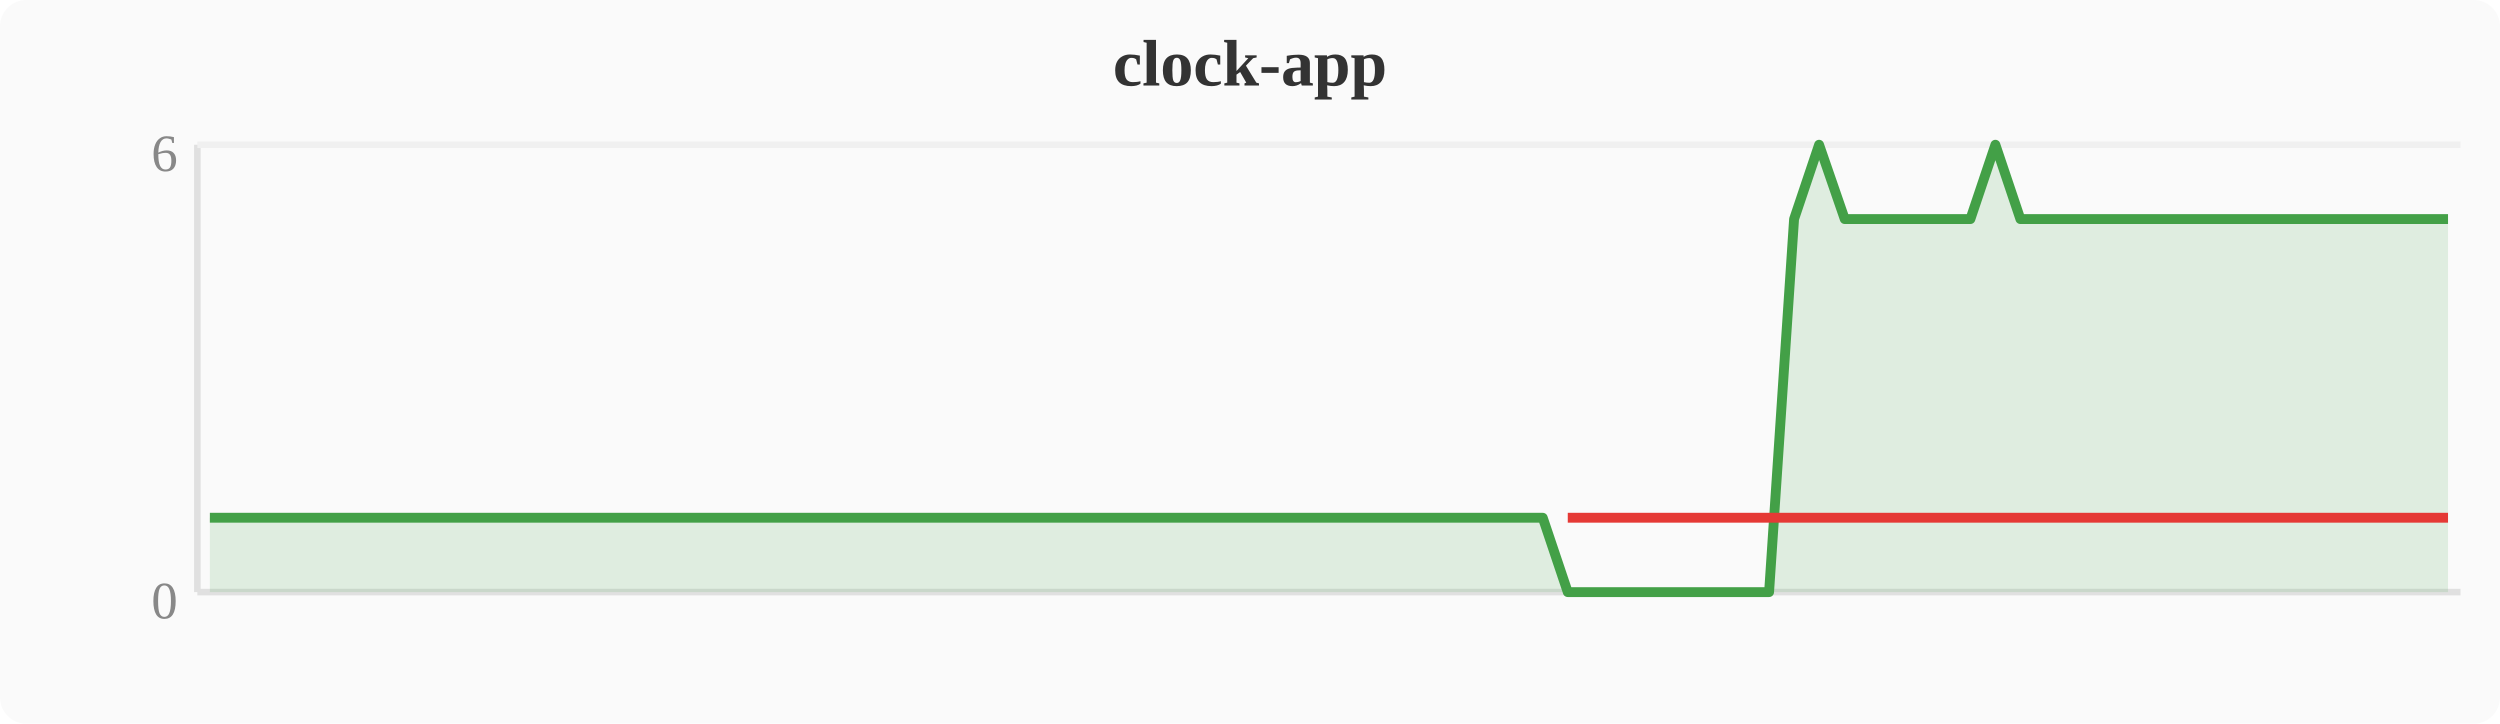
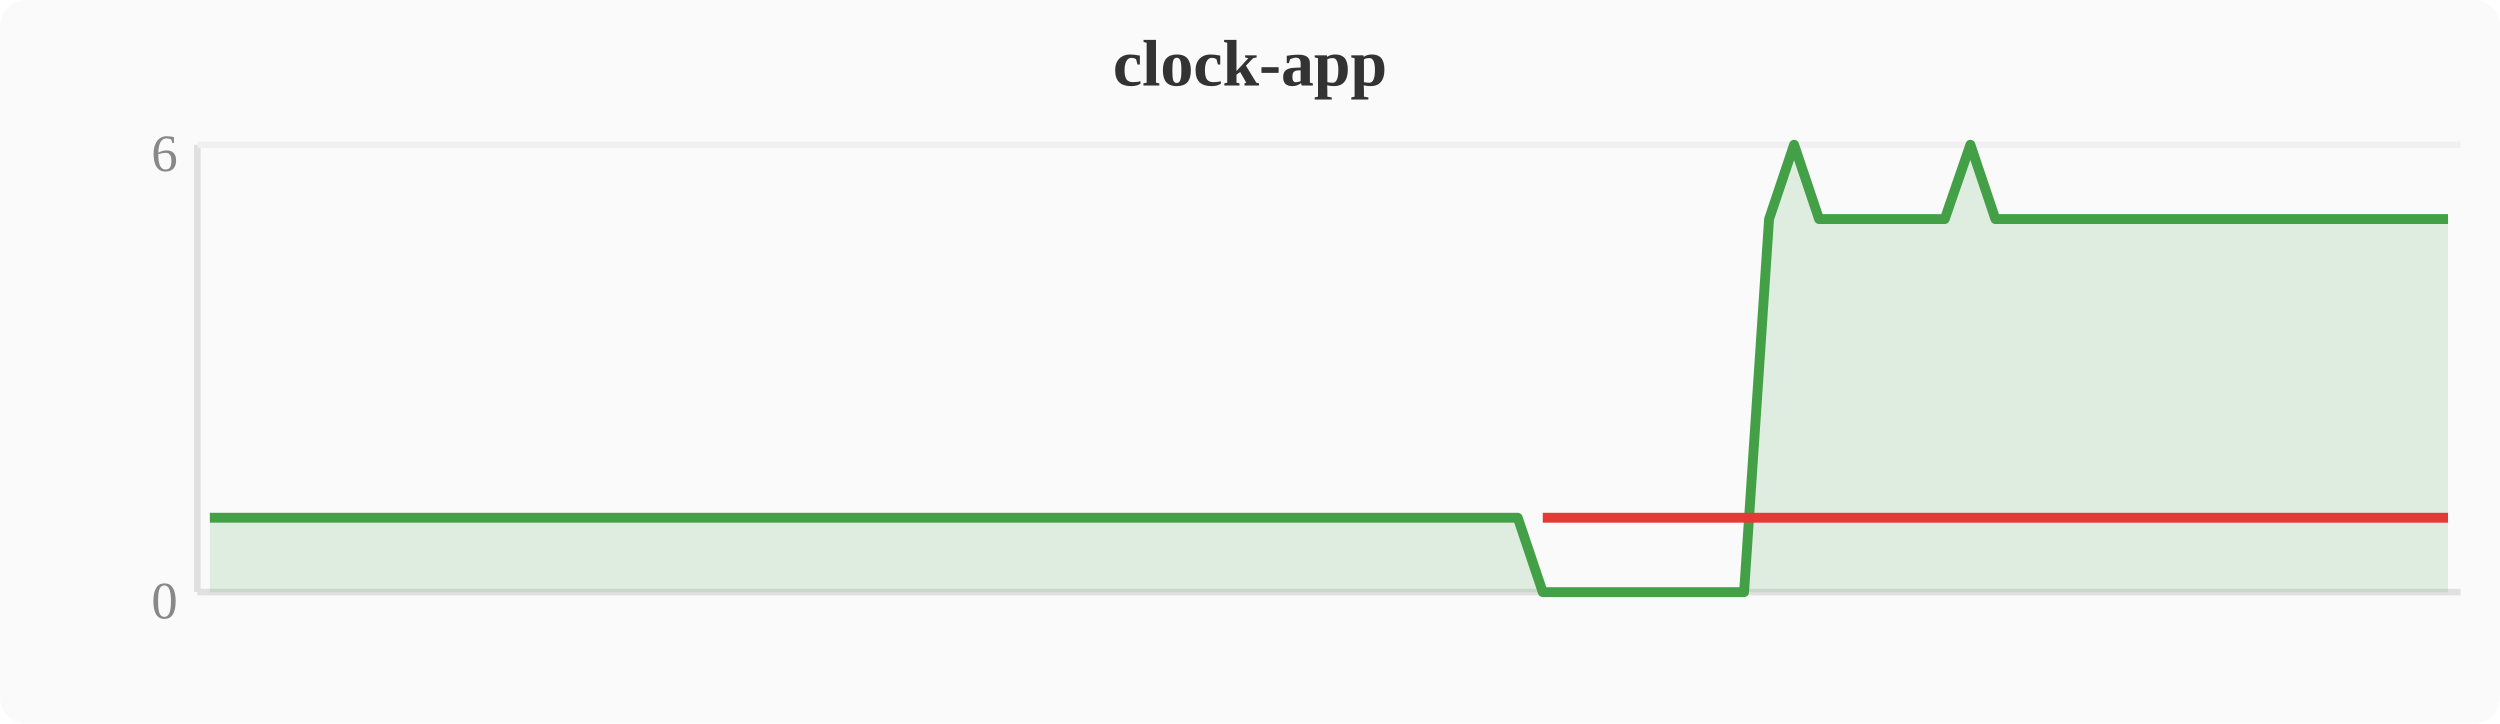
<svg xmlns="http://www.w3.org/2000/svg" width="380" height="110" viewBox="0 0 380 110">
  <rect width="380" height="110" fill="#fafafa" rx="4" />
  <text x="190" y="13" text-anchor="middle" font-size="10" font-weight="bold" fill="#333">clock-app</text>
  <line x1="30" y1="22" x2="30" y2="90" stroke="#e0e0e0" stroke-width="1" />
  <line x1="30" y1="90" x2="374" y2="90" stroke="#e0e0e0" stroke-width="1" />
  <line x1="30" y1="22" x2="374" y2="22" stroke="#f0f0f0" stroke-width="1" />
  <text x="27" y="94" text-anchor="end" font-size="8" fill="#888">0</text>
  <text x="27" y="26" text-anchor="end" font-size="8" fill="#888">6</text>
-   <polygon points="31.9,78.7 35.7,78.7 39.6,78.7 43.4,78.7 47.2,78.7 51.0,78.7 54.8,78.7 58.7,78.7 62.5,78.7 66.3,78.7 70.1,78.7 74.0,78.7 77.8,78.7 81.6,78.7 85.4,78.7 89.2,78.7 93.1,78.7 96.9,78.7 100.7,78.7 104.5,78.7 108.4,78.7 112.2,78.7 116.0,78.7 119.8,78.7 123.6,78.7 127.5,78.7 131.3,78.7 135.1,78.7 138.9,78.7 142.8,78.7 146.6,78.7 150.4,78.7 154.2,78.7 158.0,78.7 161.9,78.7 165.7,78.7 169.5,78.7 173.3,78.7 177.2,78.7 181.0,78.7 184.8,78.7 188.6,78.7 192.4,78.7 196.3,78.7 200.1,78.7 203.9,78.7 207.7,78.7 211.6,78.7 215.4,78.7 219.2,78.7 223.0,78.7 226.8,78.7 230.7,78.7 234.5,78.7 238.3,90.0 242.1,90.0 246.0,90.0 249.8,90.0 253.6,90.0 257.4,90.0 261.2,90.0 265.1,90.0 268.9,90.0 272.7,33.3 276.5,22.0 280.4,33.3 284.2,33.3 288.0,33.3 291.8,33.3 295.6,33.3 299.5,33.3 303.3,22.0 307.1,33.3 310.9,33.3 314.8,33.3 318.6,33.3 322.4,33.3 326.2,33.3 330.0,33.3 333.9,33.3 337.7,33.3 341.5,33.3 345.3,33.3 349.2,33.3 353.0,33.3 356.8,33.3 360.6,33.3 364.4,33.3 368.3,33.3 372.1,33.3 372.1,90 31.9,90" fill="#43a047" opacity="0.15" />
-   <polyline points="31.9,78.7 35.7,78.7 39.6,78.7 43.4,78.7 47.2,78.7 51.0,78.7 54.8,78.7 58.7,78.7 62.5,78.7 66.3,78.7 70.1,78.7 74.0,78.7 77.8,78.7 81.6,78.7 85.4,78.7 89.2,78.7 93.1,78.7 96.9,78.7 100.7,78.7 104.5,78.7 108.4,78.7 112.2,78.7 116.0,78.7 119.8,78.7 123.6,78.7 127.5,78.7 131.3,78.7 135.1,78.7 138.9,78.7 142.8,78.7 146.6,78.7 150.4,78.7 154.2,78.7 158.0,78.7 161.9,78.7 165.7,78.7 169.5,78.7 173.3,78.7 177.2,78.7 181.0,78.7 184.8,78.7 188.6,78.7 192.4,78.7 196.3,78.7 200.1,78.7 203.9,78.7 207.7,78.7 211.6,78.7 215.4,78.7 219.2,78.7 223.0,78.7 226.8,78.7 230.7,78.7 234.5,78.7 238.3,90.0 242.1,90.0 246.0,90.0 249.8,90.0 253.6,90.0 257.4,90.0 261.2,90.0 265.1,90.0 268.9,90.0 272.7,33.3 276.5,22.0 280.4,33.3 284.2,33.3 288.0,33.3 291.8,33.3 295.6,33.3 299.5,33.3 303.3,22.0 307.1,33.3 310.9,33.3 314.8,33.3 318.6,33.3 322.4,33.3 326.2,33.3 330.0,33.3 333.9,33.3 337.7,33.3 341.5,33.3 345.3,33.3 349.2,33.3 353.0,33.3 356.8,33.3 360.6,33.3 364.4,33.3 368.3,33.3 372.1,33.3" fill="none" stroke="#43a047" stroke-width="1.5" stroke-linejoin="round" />
-   <polyline points="238.3,78.7 242.1,78.7 246.0,78.7 249.8,78.7 253.6,78.7 257.4,78.7 261.2,78.7 265.1,78.7 268.9,78.7 272.7,78.7 280.4,78.7 284.2,78.7 288.0,78.7 291.8,78.7 295.6,78.7 299.5,78.7 307.1,78.7 310.9,78.7 314.8,78.7 318.6,78.7 322.4,78.7 326.2,78.7 330.0,78.7 333.9,78.7 337.7,78.7 341.5,78.7 345.3,78.7 349.2,78.7 353.0,78.7 356.8,78.7 360.6,78.7 364.4,78.7 368.3,78.7 372.1,78.7" fill="none" stroke="#e53935" stroke-width="1.5" stroke-linejoin="round" />
+   <polygon points="31.9,78.7 35.7,78.7 39.6,78.7 43.4,78.7 47.2,78.7 51.0,78.7 54.8,78.7 58.7,78.7 62.5,78.7 66.3,78.7 70.1,78.7 74.0,78.7 77.8,78.7 81.6,78.7 85.4,78.7 89.2,78.7 93.1,78.7 96.9,78.7 100.7,78.7 104.5,78.7 108.4,78.7 112.2,78.7 116.0,78.7 119.8,78.7 123.6,78.7 127.5,78.7 131.3,78.7 135.1,78.7 138.9,78.7 142.8,78.7 146.6,78.7 150.4,78.7 154.2,78.7 158.0,78.7 161.9,78.7 165.7,78.7 169.5,78.7 173.3,78.7 177.2,78.7 181.0,78.7 184.8,78.7 188.6,78.7 192.4,78.7 196.3,78.7 200.1,78.7 203.9,78.7 207.7,78.7 211.6,78.7 215.4,78.7 219.2,78.7 223.0,78.7 226.8,78.7 230.7,78.7 234.5,90.0 238.3,90.0 242.1,90.0 246.0,90.0 249.8,90.0 253.6,90.0 257.4,90.0 261.2,90.0 265.1,90.0 268.9,33.3 272.7,22.0 276.5,33.3 280.4,33.3 284.2,33.3 288.0,33.3 291.8,33.3 295.6,33.3 299.5,22.0 303.3,33.3 307.1,33.3 310.9,33.3 314.8,33.3 318.6,33.3 322.4,33.3 326.2,33.3 330.0,33.3 333.9,33.3 337.7,33.3 341.5,33.3 345.3,33.3 349.2,33.3 353.0,33.3 356.8,33.3 360.6,33.3 364.4,33.3 368.3,33.3 372.1,33.3 372.1,90 31.9,90" fill="#43a047" opacity="0.15" />
+   <polyline points="31.9,78.7 35.7,78.7 39.6,78.7 43.4,78.7 47.2,78.7 51.0,78.7 54.8,78.7 58.7,78.7 62.5,78.7 66.3,78.7 70.1,78.7 74.0,78.7 77.8,78.7 81.6,78.7 85.4,78.7 89.2,78.7 93.1,78.7 96.9,78.7 100.7,78.7 104.5,78.7 108.4,78.7 112.2,78.7 116.0,78.7 119.8,78.7 123.6,78.7 127.5,78.7 131.3,78.7 135.1,78.7 138.9,78.7 142.8,78.7 146.6,78.7 150.4,78.7 154.2,78.7 158.0,78.7 161.9,78.7 165.7,78.7 169.5,78.7 173.3,78.7 177.2,78.7 181.0,78.7 184.8,78.7 188.6,78.7 192.4,78.7 196.3,78.7 200.1,78.7 203.9,78.7 207.7,78.7 211.6,78.7 215.4,78.7 219.2,78.7 223.0,78.7 226.8,78.7 230.7,78.7 234.5,90.0 238.3,90.0 242.1,90.0 246.0,90.0 249.8,90.0 253.6,90.0 257.4,90.0 261.2,90.0 265.1,90.0 268.9,33.3 272.7,22.0 276.5,33.3 280.4,33.3 284.2,33.3 288.0,33.3 291.8,33.3 295.6,33.3 299.5,22.0 303.3,33.3 307.1,33.3 310.9,33.3 314.8,33.3 318.6,33.3 322.4,33.3 326.2,33.3 330.0,33.3 333.9,33.3 337.7,33.3 341.5,33.3 345.3,33.3 349.2,33.3 353.0,33.3 356.8,33.3 360.6,33.3 364.4,33.3 368.3,33.3 372.1,33.3" fill="none" stroke="#43a047" stroke-width="1.5" stroke-linejoin="round" />
+   <polyline points="234.5,78.7 238.3,78.7 242.1,78.7 246.0,78.7 249.8,78.7 253.6,78.7 257.4,78.7 261.2,78.7 265.1,78.7 268.9,78.7 276.5,78.7 280.4,78.7 284.2,78.7 288.0,78.7 291.8,78.7 295.6,78.7 303.3,78.7 307.1,78.7 310.9,78.7 314.8,78.7 318.6,78.7 322.4,78.7 326.2,78.7 330.0,78.7 333.9,78.7 337.7,78.7 341.5,78.7 345.3,78.7 349.2,78.7 353.0,78.7 356.8,78.7 360.6,78.7 364.4,78.7 368.3,78.7 372.1,78.7" fill="none" stroke="#e53935" stroke-width="1.5" stroke-linejoin="round" />
</svg>
